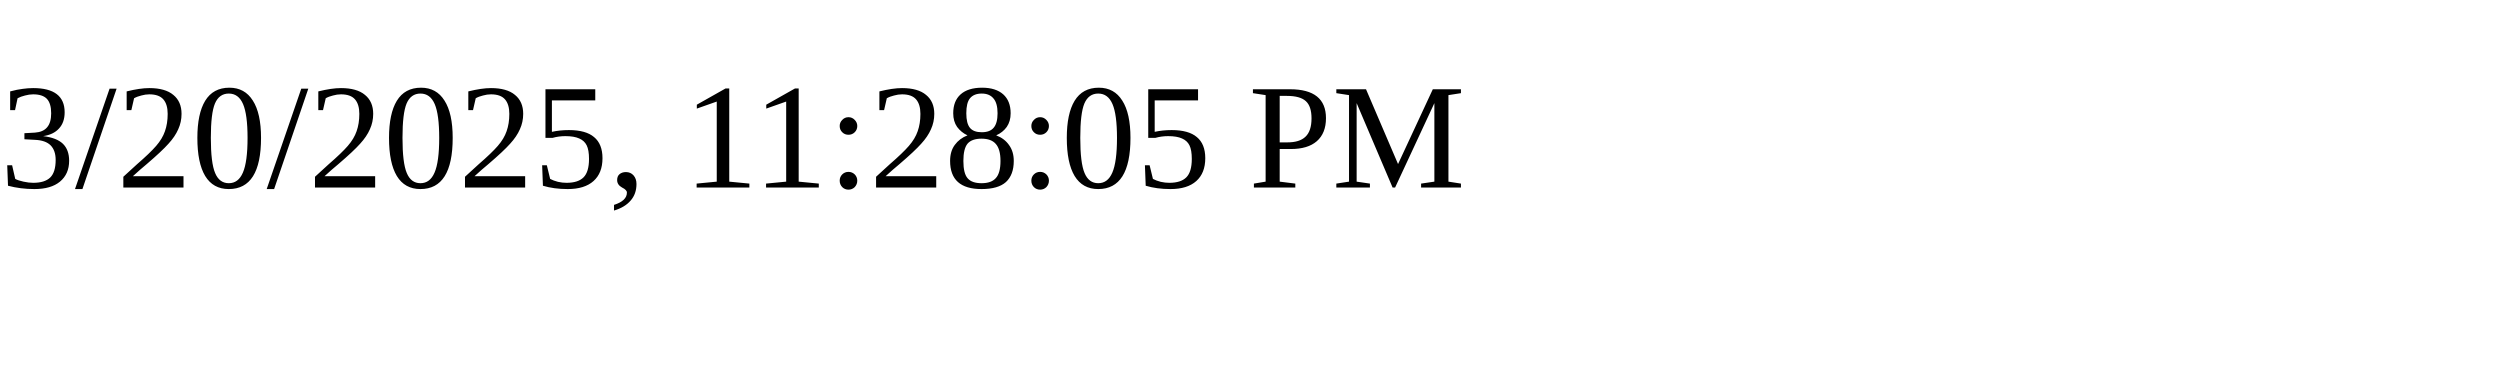
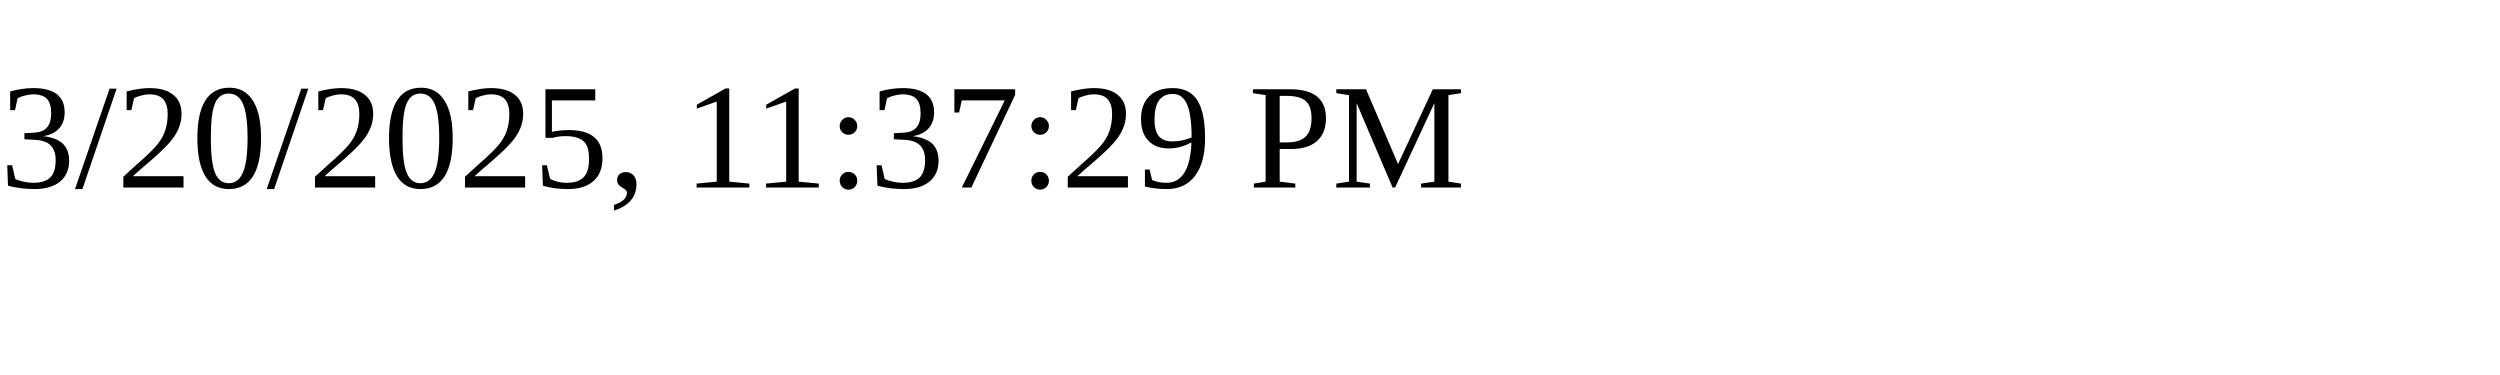
<svg xmlns="http://www.w3.org/2000/svg" height="30" width="200">
-   <text x="0" y="15">3/20/2025, 11:28:05 PM</text>
+   <text x="0" y="15">3/20/2025, 11:37:29 PM</text>
</svg>
